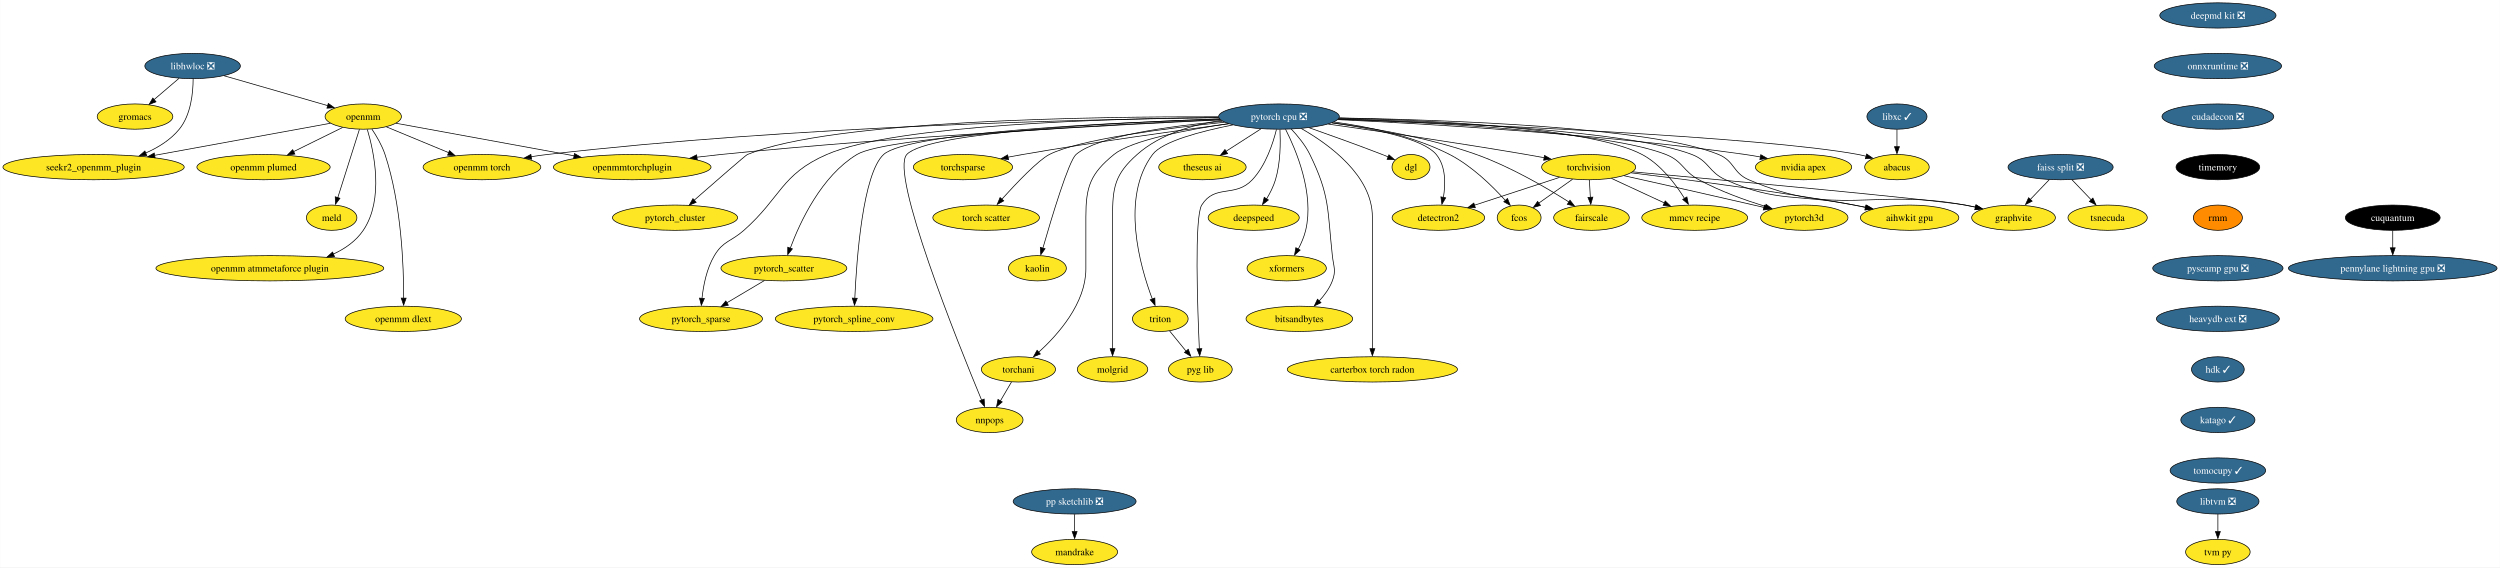
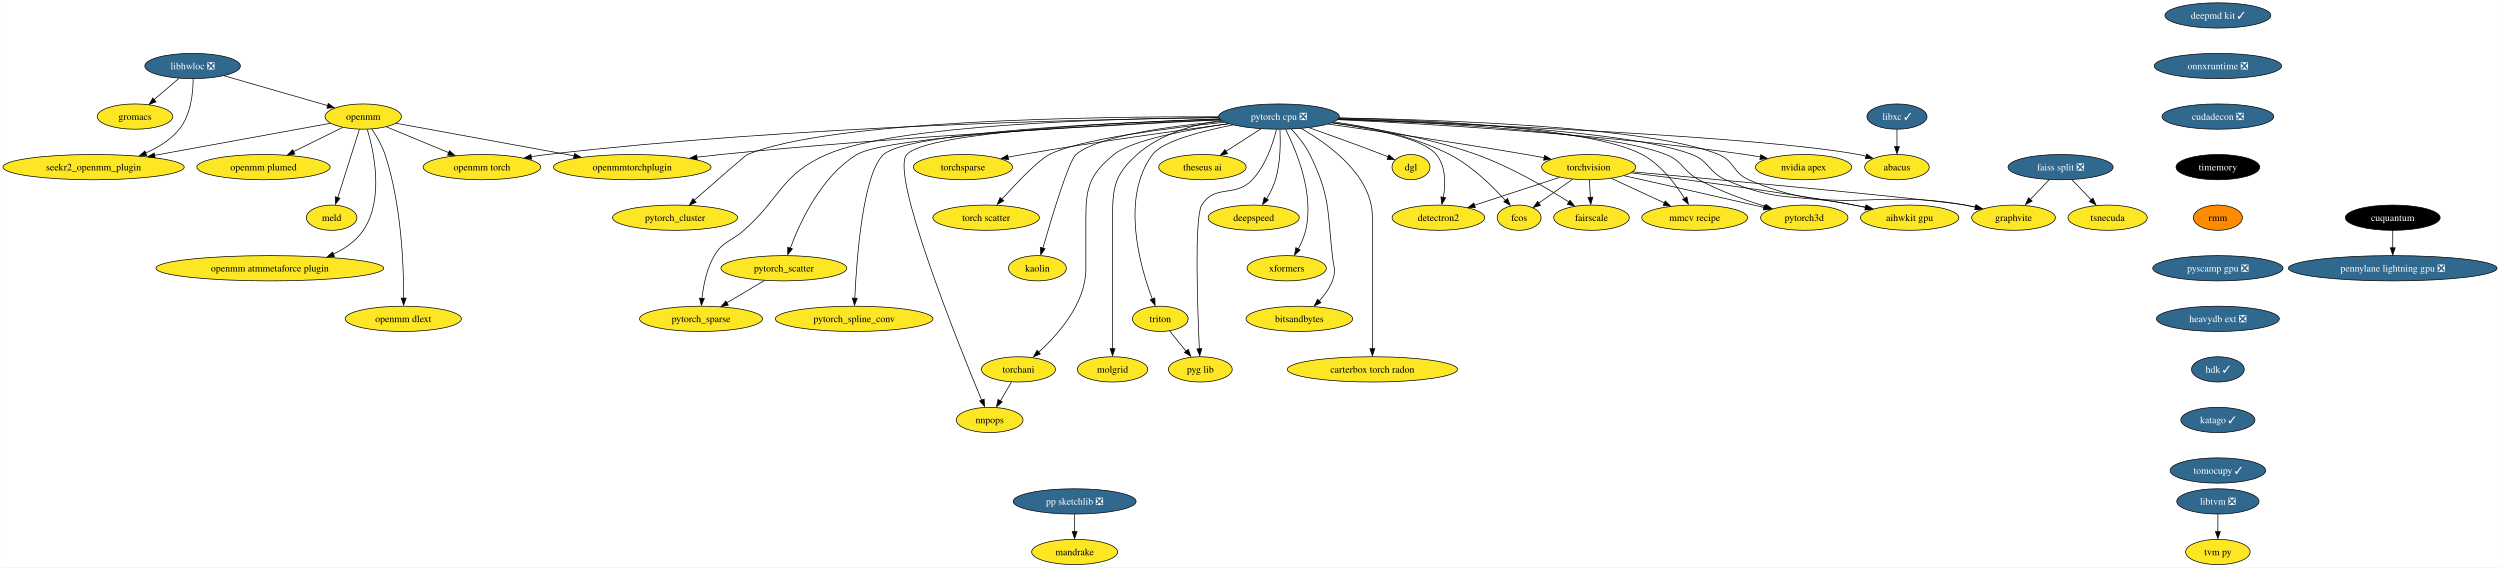
<svg xmlns="http://www.w3.org/2000/svg" xmlns:xlink="http://www.w3.org/1999/xlink" width="3560pt" height="808pt" viewBox="0.00 0.00 3559.61 808.00">
  <g id="graph0" class="graph" transform="scale(1 1) rotate(0) translate(4 804)">
    <polygon fill="white" stroke="none" points="-4,4 -4,-804 3555.61,-804 3555.61,4 -4,4" />
    <g id="node1" class="node">
      <g id="a_node1">
        <a xlink:href="https://github.com/conda-forge/libhwloc-feedstock/pull/67" xlink:title="libhwloc ❎">
          <ellipse fill="#31688e" stroke="black" cx="270.07" cy="-710" rx="68.04" ry="18" />
          <text text-anchor="middle" x="270.07" y="-705.33" font-family="Times,serif" font-size="14.00" fill="white">libhwloc ❎</text>
        </a>
      </g>
    </g>
    <g id="node2" class="node">
      <g id="a_node2">
        <a xlink:href="https://github.com/conda-forge/openmm-feedstock" xlink:title="openmm">
          <ellipse fill="#fde725" stroke="black" cx="513.07" cy="-638" rx="54.36" ry="18" />
          <text text-anchor="middle" x="513.07" y="-633.33" font-family="Times,serif" font-size="14.00">openmm</text>
        </a>
      </g>
    </g>
    <g id="edge1" class="edge">
      <path fill="none" stroke="black" d="M314.93,-696.08C356.73,-684.04 419,-666.1 462.55,-653.55" />
      <polygon fill="black" stroke="black" points="463.27,-656.7 471.91,-650.57 461.34,-649.97 463.27,-656.7" />
    </g>
    <g id="node3" class="node">
      <g id="a_node3">
        <a xlink:href="https://github.com/conda-forge/seekr2_openmm_plugin-feedstock" xlink:title="seekr2_openmm_plugin">
          <ellipse fill="#fde725" stroke="black" cx="129.07" cy="-566" rx="129.07" ry="18" />
          <text text-anchor="middle" x="129.07" y="-561.33" font-family="Times,serif" font-size="14.00">seekr2_openmm_plugin</text>
        </a>
      </g>
    </g>
    <g id="edge2" class="edge">
      <path fill="none" stroke="black" d="M270.84,-691.61C270.77,-672.07 267.78,-640.42 251.07,-620 238.67,-604.84 221.1,-593.91 203.15,-586.07" />
      <polygon fill="black" stroke="black" points="204.74,-582.54 194.16,-582.03 202.12,-589.02 204.74,-582.54" />
    </g>
    <g id="node4" class="node">
      <g id="a_node4">
        <a xlink:href="https://github.com/conda-forge/gromacs-feedstock" xlink:title="gromacs">
          <ellipse fill="#fde725" stroke="black" cx="188.07" cy="-638" rx="53.84" ry="18" />
          <text text-anchor="middle" x="188.07" y="-633.33" font-family="Times,serif" font-size="14.00">gromacs</text>
        </a>
      </g>
    </g>
    <g id="edge3" class="edge">
      <path fill="none" stroke="black" d="M250.64,-692.41C240.04,-683.37 226.76,-672.03 215.17,-662.13" />
      <polygon fill="black" stroke="black" points="217.96,-659.06 208.08,-655.23 213.42,-664.38 217.96,-659.06" />
    </g>
    <g id="edge4" class="edge">
      <path fill="none" stroke="black" d="M466.37,-628.49C404.33,-617.18 293.54,-596.98 215.92,-582.83" />
      <polygon fill="black" stroke="black" points="216.66,-579.23 206.19,-580.88 215.4,-586.11 216.66,-579.23" />
    </g>
    <g id="node5" class="node">
      <g id="a_node5">
        <a xlink:href="https://github.com/conda-forge/openmm-torch-feedstock" xlink:title="openmm torch">
          <ellipse fill="#fde725" stroke="black" cx="682.07" cy="-566" rx="83.83" ry="18" />
          <text text-anchor="middle" x="682.07" y="-561.33" font-family="Times,serif" font-size="14.00">openmm torch</text>
        </a>
      </g>
    </g>
    <g id="edge5" class="edge">
      <path fill="none" stroke="black" d="M546.06,-623.34C571.3,-612.88 606.45,-598.32 634.69,-586.62" />
      <polygon fill="black" stroke="black" points="635.86,-589.52 643.76,-582.46 633.18,-583.05 635.86,-589.52" />
    </g>
    <g id="node6" class="node">
      <g id="a_node6">
        <a xlink:href="https://github.com/conda-forge/openmmtorchplugin-feedstock" xlink:title="openmmtorchplugin">
          <ellipse fill="#fde725" stroke="black" cx="896.07" cy="-566" rx="112.24" ry="18" />
          <text text-anchor="middle" x="896.07" y="-561.33" font-family="Times,serif" font-size="14.00">openmmtorchplugin</text>
        </a>
      </g>
    </g>
    <g id="edge6" class="edge">
      <path fill="none" stroke="black" d="M559.65,-628.49C622.58,-616.99 735.78,-596.3 813.36,-582.12" />
      <polygon fill="black" stroke="black" points="813.85,-585.4 823.06,-580.16 812.59,-578.52 813.85,-585.4" />
    </g>
    <g id="node7" class="node">
      <g id="a_node7">
        <a xlink:href="https://github.com/conda-forge/openmm-plumed-feedstock" xlink:title="openmm plumed">
          <ellipse fill="#fde725" stroke="black" cx="371.07" cy="-566" rx="94.88" ry="18" />
          <text text-anchor="middle" x="371.07" y="-561.33" font-family="Times,serif" font-size="14.00">openmm plumed</text>
        </a>
      </g>
    </g>
    <g id="edge7" class="edge">
      <path fill="none" stroke="black" d="M483.65,-622.5C463.48,-612.55 436.4,-599.21 413.86,-588.09" />
      <polygon fill="black" stroke="black" points="415.7,-584.61 405.18,-583.32 412.61,-590.88 415.7,-584.61" />
    </g>
    <g id="node8" class="node">
      <g id="a_node8">
        <a xlink:href="https://github.com/conda-forge/meld-feedstock" xlink:title="meld">
          <ellipse fill="#fde725" stroke="black" cx="468.07" cy="-494" rx="35.95" ry="18" />
          <text text-anchor="middle" x="468.07" y="-489.32" font-family="Times,serif" font-size="14.00">meld</text>
        </a>
      </g>
    </g>
    <g id="edge8" class="edge">
      <path fill="none" stroke="black" d="M507.64,-619.87C499.97,-595.67 485.89,-551.21 476.75,-522.39" />
      <polygon fill="black" stroke="black" points="479.88,-521.66 473.52,-513.19 473.2,-523.78 479.88,-521.66" />
    </g>
    <g id="node9" class="node">
      <g id="a_node9">
        <a xlink:href="https://github.com/conda-forge/openmm-atmmetaforce-plugin-feedstock" xlink:title="openmm atmmetaforce plugin">
          <ellipse fill="#fde725" stroke="black" cx="380.07" cy="-422" rx="162.22" ry="18" />
          <text text-anchor="middle" x="380.07" y="-417.32" font-family="Times,serif" font-size="14.00">openmm atmmetaforce plugin</text>
        </a>
      </g>
    </g>
    <g id="edge9" class="edge">
      <path fill="none" stroke="black" d="M518.87,-619.68C528.29,-588.06 543.03,-520.19 513.07,-476 502.75,-460.78 487.29,-449.93 470.52,-442.2" />
      <polygon fill="black" stroke="black" points="472.1,-438.64 461.52,-437.99 469.39,-445.1 472.1,-438.64" />
    </g>
    <g id="node10" class="node">
      <g id="a_node10">
        <a xlink:href="https://github.com/conda-forge/openmm-dlext-feedstock" xlink:title="openmm dlext">
          <ellipse fill="#fde725" stroke="black" cx="570.07" cy="-350" rx="82.77" ry="18" />
          <text text-anchor="middle" x="570.07" y="-345.32" font-family="Times,serif" font-size="14.00">openmm dlext</text>
        </a>
      </g>
    </g>
    <g id="edge10" class="edge">
      <path fill="none" stroke="black" d="M525.35,-620.21C532.03,-610.2 539.78,-596.95 544.07,-584 567.59,-513.07 570.75,-424.04 570.65,-379.35" />
      <polygon fill="black" stroke="black" points="574.15,-379.45 570.56,-369.48 567.15,-379.51 574.15,-379.45" />
    </g>
    <g id="node11" class="node">
      <g id="a_node11">
        <a xlink:href="https://github.com/conda-forge/torchvision-feedstock" xlink:title="torchvision">
          <ellipse fill="#fde725" stroke="black" cx="2258.07" cy="-566" rx="66.99" ry="18" />
          <text text-anchor="middle" x="2258.07" y="-561.33" font-family="Times,serif" font-size="14.00">torchvision</text>
        </a>
      </g>
    </g>
    <g id="node12" class="node">
      <g id="a_node12">
        <a xlink:href="https://github.com/conda-forge/detectron2-feedstock" xlink:title="detectron2">
          <ellipse fill="#fde725" stroke="black" cx="2044.07" cy="-494" rx="65.94" ry="18" />
          <text text-anchor="middle" x="2044.07" y="-489.32" font-family="Times,serif" font-size="14.00">detectron2</text>
        </a>
      </g>
    </g>
    <g id="edge11" class="edge">
      <path fill="none" stroke="black" d="M2216.56,-551.42C2181.89,-540.08 2132.33,-523.87 2095.22,-511.73" />
      <polygon fill="black" stroke="black" points="2096.7,-508.21 2086.11,-508.42 2094.52,-514.86 2096.7,-508.21" />
    </g>
    <g id="node13" class="node">
      <g id="a_node13">
        <a xlink:href="https://github.com/conda-forge/fcos-feedstock" xlink:title="fcos">
          <ellipse fill="#fde725" stroke="black" cx="2159.07" cy="-494" rx="31.22" ry="18" />
          <text text-anchor="middle" x="2159.07" y="-489.32" font-family="Times,serif" font-size="14.00">fcos</text>
        </a>
      </g>
    </g>
    <g id="edge12" class="edge">
      <path fill="none" stroke="black" d="M2235.11,-548.76C2220.83,-538.66 2202.35,-525.6 2187.19,-514.88" />
      <polygon fill="black" stroke="black" points="2189.43,-511.47 2179.25,-508.56 2185.39,-517.19 2189.43,-511.47" />
    </g>
    <g id="node14" class="node">
      <g id="a_node14">
        <a xlink:href="https://github.com/conda-forge/fairscale-feedstock" xlink:title="fairscale">
          <ellipse fill="#fde725" stroke="black" cx="2262.07" cy="-494" rx="53.84" ry="18" />
          <text text-anchor="middle" x="2262.07" y="-489.32" font-family="Times,serif" font-size="14.00">fairscale</text>
        </a>
      </g>
    </g>
    <g id="edge13" class="edge">
      <path fill="none" stroke="black" d="M2259.06,-547.7C2259.49,-540.24 2260,-531.32 2260.47,-522.97" />
      <polygon fill="black" stroke="black" points="2264.02,-523.29 2261.09,-513.1 2257.03,-522.89 2264.02,-523.29" />
    </g>
    <g id="node15" class="node">
      <g id="a_node15">
        <a xlink:href="https://github.com/conda-forge/graphvite-feedstock" xlink:title="graphvite">
          <ellipse fill="#fde725" stroke="black" cx="2863.07" cy="-494" rx="59.63" ry="18" />
          <text text-anchor="middle" x="2863.07" y="-489.32" font-family="Times,serif" font-size="14.00">graphvite</text>
        </a>
      </g>
    </g>
    <g id="edge14" class="edge">
      <path fill="none" stroke="black" d="M2320.62,-559.32C2452.02,-547.32 2748.4,-519.84 2794.07,-512 2799.05,-511.14 2804.21,-510.13 2809.35,-509.02" />
      <polygon fill="black" stroke="black" points="2809.86,-512.27 2818.84,-506.65 2808.31,-505.44 2809.86,-512.27" />
    </g>
    <g id="node16" class="node">
      <g id="a_node16">
        <a xlink:href="https://github.com/conda-forge/mmcv-recipe-feedstock" xlink:title="mmcv recipe">
          <ellipse fill="#fde725" stroke="black" cx="2409.07" cy="-494" rx="75.41" ry="18" />
          <text text-anchor="middle" x="2409.07" y="-489.32" font-family="Times,serif" font-size="14.00">mmcv recipe</text>
        </a>
      </g>
    </g>
    <g id="edge15" class="edge">
      <path fill="none" stroke="black" d="M2290.47,-549.98C2312.45,-539.79 2341.78,-526.19 2365.77,-515.07" />
      <polygon fill="black" stroke="black" points="2367.09,-517.86 2374.69,-510.48 2364.14,-511.51 2367.09,-517.86" />
    </g>
    <g id="node17" class="node">
      <g id="a_node17">
        <a xlink:href="https://github.com/conda-forge/pytorch3d-feedstock" xlink:title="pytorch3d">
          <ellipse fill="#fde725" stroke="black" cx="2565.07" cy="-494" rx="62.26" ry="18" />
          <text text-anchor="middle" x="2565.07" y="-489.32" font-family="Times,serif" font-size="14.00">pytorch3d</text>
        </a>
      </g>
    </g>
    <g id="edge16" class="edge">
      <path fill="none" stroke="black" d="M2308.53,-553.77C2356.14,-543.14 2429.5,-526.67 2493.07,-512 2497.78,-510.91 2502.65,-509.78 2507.54,-508.64" />
      <polygon fill="black" stroke="black" points="2508.29,-511.82 2517.22,-506.13 2506.69,-505.01 2508.29,-511.82" />
    </g>
    <g id="node18" class="node">
      <g id="a_node18">
        <a xlink:href="https://github.com/conda-forge/aihwkit-gpu-feedstock" xlink:title="aihwkit gpu">
          <ellipse fill="#fde725" stroke="black" cx="2715.07" cy="-494" rx="70.15" ry="18" />
          <text text-anchor="middle" x="2715.07" y="-489.32" font-family="Times,serif" font-size="14.00">aihwkit gpu</text>
        </a>
      </g>
    </g>
    <g id="edge17" class="edge">
      <path fill="none" stroke="black" d="M2318.52,-557.9C2393.32,-548.8 2524.5,-531.8 2636.07,-512 2641.68,-511 2647.5,-509.9 2653.33,-508.74" />
      <polygon fill="black" stroke="black" points="2653.66,-512.04 2662.76,-506.61 2652.26,-505.18 2653.66,-512.04" />
    </g>
    <g id="node19" class="node">
      <g id="a_node19">
        <a xlink:href="https://github.com/conda-forge/pytorch-cpu-feedstock/pull/191" xlink:title="pytorch cpu ❎">
          <ellipse fill="#31688e" stroke="black" cx="1817.07" cy="-638" rx="85.93" ry="18" />
          <text text-anchor="middle" x="1817.07" y="-633.33" font-family="Times,serif" font-size="14.00" fill="white">pytorch cpu ❎</text>
        </a>
      </g>
    </g>
    <g id="edge32" class="edge">
      <path fill="none" stroke="black" d="M1730.99,-636.4C1552.26,-634.32 1128.17,-625.08 775.07,-584 767.65,-583.14 759.92,-582.04 752.24,-580.83" />
      <polygon fill="black" stroke="black" points="752.87,-577.22 742.43,-579.04 751.73,-584.12 752.87,-577.22" />
    </g>
    <g id="edge38" class="edge">
      <path fill="none" stroke="black" d="M1733.65,-633.3C1588.69,-626.44 1280.99,-610.07 1022.07,-584 1011.09,-582.89 999.59,-581.57 988.19,-580.16" />
      <polygon fill="black" stroke="black" points="988.67,-576.57 978.31,-578.78 987.79,-583.51 988.67,-576.57" />
    </g>
    <g id="edge18" class="edge">
      <path fill="none" stroke="black" d="M1887.33,-627.25C1958.47,-617.18 2071.6,-600.64 2169.07,-584 2177.36,-582.59 2186.06,-581.02 2194.65,-579.43" />
      <polygon fill="black" stroke="black" points="2195.24,-582.69 2204.43,-577.41 2193.95,-575.81 2195.24,-582.69" />
    </g>
    <g id="edge19" class="edge">
      <path fill="none" stroke="black" d="M1892.45,-628.96C1949.91,-621.12 2022.27,-606.96 2041.07,-584 2054.83,-567.2 2054.39,-542.05 2051.2,-522.76" />
      <polygon fill="black" stroke="black" points="2054.48,-522.32 2049.09,-513.2 2047.61,-523.69 2054.48,-522.32" />
    </g>
    <g id="edge20" class="edge">
      <path fill="none" stroke="black" d="M1895.5,-630.26C1944.89,-623.57 2008.77,-610.29 2060.07,-584 2091.57,-567.86 2120.81,-539.19 2139.22,-518.75" />
      <polygon fill="black" stroke="black" points="2142.45,-521.37 2146.42,-511.55 2137.19,-516.75 2142.45,-521.37" />
    </g>
    <g id="edge21" class="edge">
      <path fill="none" stroke="black" d="M1892.99,-629.16C1950.51,-621.69 2030.84,-607.92 2098.07,-584 2146.55,-566.75 2198,-536.65 2230.07,-516.28" />
      <polygon fill="black" stroke="black" points="2231.46,-518.91 2237.98,-510.56 2227.68,-513.02 2231.46,-518.91" />
    </g>
    <g id="edge22" class="edge">
      <path fill="none" stroke="black" d="M1902.8,-636.09C2050.81,-633.48 2347.58,-623.33 2443.07,-584 2466.12,-574.51 2463.18,-557.86 2486.07,-548 2612.65,-493.48 2658.45,-536.53 2794.07,-512 2798.97,-511.11 2804.05,-510.08 2809.11,-508.98" />
      <polygon fill="black" stroke="black" points="2809.48,-512.26 2818.45,-506.62 2807.92,-505.43 2809.48,-512.26" />
    </g>
    <g id="edge23" class="edge">
      <path fill="none" stroke="black" d="M1902.71,-635.91C2029.85,-633.02 2261.34,-622.46 2334.07,-584 2360.6,-569.98 2381.58,-542.28 2394.53,-521.49" />
      <polygon fill="black" stroke="black" points="2397.95,-523.59 2400.07,-513.21 2391.94,-520 2397.95,-523.59" />
    </g>
    <g id="edge24" class="edge">
      <path fill="none" stroke="black" d="M1901.89,-634.53C2034.78,-629.71 2285.4,-616.52 2368.07,-584 2392.56,-574.37 2391.94,-560.54 2415.07,-548 2444.92,-531.83 2480.68,-518.97 2509.8,-509.97" />
      <polygon fill="black" stroke="black" points="2510.64,-513.07 2519.2,-506.83 2508.62,-506.36 2510.64,-513.07" />
    </g>
    <g id="edge25" class="edge">
      <path fill="none" stroke="black" d="M1902.13,-635.03C2042.37,-630.84 2315.49,-618.41 2405.07,-584 2429.97,-574.44 2428.71,-558.85 2453.07,-548 2528.8,-514.29 2554.88,-528.72 2636.07,-512 2641.35,-510.91 2646.82,-509.77 2652.3,-508.61" />
      <polygon fill="black" stroke="black" points="2652.78,-511.88 2661.83,-506.38 2651.32,-505.03 2652.78,-511.88" />
    </g>
    <g id="node20" class="node">
      <g id="a_node20">
        <a xlink:href="https://github.com/conda-forge/nvidia-apex-feedstock" xlink:title="nvidia apex">
          <ellipse fill="#fde725" stroke="black" cx="2564.07" cy="-566" rx="68.57" ry="18" />
          <text text-anchor="middle" x="2564.07" y="-561.33" font-family="Times,serif" font-size="14.00">nvidia apex</text>
        </a>
      </g>
    </g>
    <g id="edge26" class="edge">
      <path fill="none" stroke="black" d="M1900.77,-633.61C2027.03,-627.75 2273.54,-613.42 2481.07,-584 2488.12,-583 2495.46,-581.77 2502.75,-580.44" />
      <polygon fill="black" stroke="black" points="2503.16,-583.73 2512.33,-578.42 2501.85,-576.85 2503.16,-583.73" />
    </g>
    <g id="node21" class="node">
      <g id="a_node21">
        <a xlink:href="https://github.com/conda-forge/pytorch_cluster-feedstock" xlink:title="pytorch_cluster">
          <ellipse fill="#fde725" stroke="black" cx="957.07" cy="-494" rx="89.09" ry="18" />
          <text text-anchor="middle" x="957.07" y="-489.32" font-family="Times,serif" font-size="14.00">pytorch_cluster</text>
        </a>
      </g>
    </g>
    <g id="edge27" class="edge">
      <path fill="none" stroke="black" d="M1730.83,-637.75C1558.79,-638.13 1179.27,-633.17 1060.07,-584 1057.78,-583.05 1014.04,-544.94 984.3,-518.9" />
      <polygon fill="black" stroke="black" points="987.16,-515.87 977.34,-511.91 982.55,-521.14 987.16,-515.87" />
    </g>
    <g id="node22" class="node">
      <g id="a_node22">
        <a xlink:href="https://github.com/conda-forge/pytorch_scatter-feedstock" xlink:title="pytorch_scatter">
          <ellipse fill="#fde725" stroke="black" cx="1112.07" cy="-422" rx="89.61" ry="18" />
          <text text-anchor="middle" x="1112.07" y="-417.32" font-family="Times,serif" font-size="14.00">pytorch_scatter</text>
        </a>
      </g>
    </g>
    <g id="edge28" class="edge">
      <path fill="none" stroke="black" d="M1733.05,-633.67C1578.14,-626.92 1259.3,-610.06 1216.07,-584 1165.5,-553.5 1135.06,-487.91 1121.15,-450.54" />
      <polygon fill="black" stroke="black" points="1124.17,-449.6 1117.51,-441.36 1117.58,-451.95 1124.17,-449.6" />
    </g>
    <g id="node23" class="node">
      <g id="a_node23">
        <a xlink:href="https://github.com/conda-forge/pytorch_spline_conv-feedstock" xlink:title="pytorch_spline_conv">
          <ellipse fill="#fde725" stroke="black" cx="1212.07" cy="-350" rx="112.24" ry="18" />
          <text text-anchor="middle" x="1212.07" y="-345.32" font-family="Times,serif" font-size="14.00">pytorch_spline_conv</text>
        </a>
      </g>
    </g>
    <g id="edge29" class="edge">
      <path fill="none" stroke="black" d="M1732.42,-634.59C1583.84,-629.56 1288.52,-615.66 1254.07,-584 1224.47,-556.8 1215.59,-435.16 1213.04,-379.26" />
      <polygon fill="black" stroke="black" points="1216.5,-379.23 1212.59,-369.39 1209.51,-379.52 1216.5,-379.23" />
    </g>
    <g id="node24" class="node">
      <g id="a_node24">
        <a xlink:href="https://github.com/conda-forge/pytorch_sparse-feedstock" xlink:title="pytorch_sparse">
          <ellipse fill="#fde725" stroke="black" cx="994.07" cy="-350" rx="87.51" ry="18" />
          <text text-anchor="middle" x="994.07" y="-345.32" font-family="Times,serif" font-size="14.00">pytorch_sparse</text>
        </a>
      </g>
    </g>
    <g id="edge30" class="edge">
      <path fill="none" stroke="black" d="M1731.1,-636.76C1579.39,-635.22 1270.94,-626.73 1173.07,-584 1107.92,-555.55 1108.29,-523.14 1055.07,-476 1036.67,-459.7 1025.63,-461.13 1013.07,-440 1002.09,-421.53 997.42,-397.57 995.45,-379.16" />
      <polygon fill="black" stroke="black" points="998.85,-378.92 994.52,-369.25 991.88,-379.51 998.85,-378.92" />
    </g>
    <g id="node25" class="node">
      <g id="a_node25">
        <a xlink:href="https://github.com/conda-forge/torchani-feedstock" xlink:title="torchani">
          <ellipse fill="#fde725" stroke="black" cx="1446.07" cy="-278" rx="52.79" ry="18" />
          <text text-anchor="middle" x="1446.07" y="-273.32" font-family="Times,serif" font-size="14.00">torchani</text>
        </a>
      </g>
    </g>
    <g id="edge31" class="edge">
      <path fill="none" stroke="black" d="M1745,-627.91C1685.43,-619.12 1606.77,-604.18 1582.07,-584 1548.49,-556.56 1542.07,-538.37 1542.07,-495 1542.07,-495 1542.07,-495 1542.07,-421 1542.07,-372.25 1502.76,-327.74 1474.45,-302.01" />
      <polygon fill="black" stroke="black" points="1477.25,-299.93 1467.43,-295.95 1472.62,-305.19 1477.25,-299.93" />
    </g>
    <g id="node26" class="node">
      <g id="a_node26">
        <a xlink:href="https://github.com/conda-forge/torchsparse-feedstock" xlink:title="torchsparse">
          <ellipse fill="#fde725" stroke="black" cx="1367.07" cy="-566" rx="70.68" ry="18" />
          <text text-anchor="middle" x="1367.07" y="-561.33" font-family="Times,serif" font-size="14.00">torchsparse</text>
        </a>
      </g>
    </g>
    <g id="edge33" class="edge">
      <path fill="none" stroke="black" d="M1745.56,-627.76C1671.84,-617.97 1553.66,-601.52 1452.07,-584 1445.2,-582.81 1438.02,-581.5 1430.89,-580.14" />
      <polygon fill="black" stroke="black" points="1431.98,-576.6 1421.5,-578.14 1430.65,-583.47 1431.98,-576.6" />
    </g>
    <g id="node27" class="node">
      <g id="a_node27">
        <a xlink:href="https://github.com/conda-forge/torch-scatter-feedstock" xlink:title="torch scatter">
          <ellipse fill="#fde725" stroke="black" cx="1400.07" cy="-494" rx="75.94" ry="18" />
          <text text-anchor="middle" x="1400.07" y="-489.32" font-family="Times,serif" font-size="14.00">torch scatter</text>
        </a>
      </g>
    </g>
    <g id="edge34" class="edge">
      <path fill="none" stroke="black" d="M1739.65,-629.94C1657.11,-621.44 1532.56,-605.6 1490.07,-584 1474.46,-576.06 1443.39,-543.5 1422.17,-520.05" />
      <polygon fill="black" stroke="black" points="1425.13,-518 1415.84,-512.89 1419.92,-522.67 1425.13,-518" />
    </g>
    <g id="node28" class="node">
      <g id="a_node28">
        <a xlink:href="https://github.com/conda-forge/kaolin-feedstock" xlink:title="kaolin">
          <ellipse fill="#fde725" stroke="black" cx="1473.07" cy="-422" rx="41.21" ry="18" />
          <text text-anchor="middle" x="1473.07" y="-417.32" font-family="Times,serif" font-size="14.00">kaolin</text>
        </a>
      </g>
    </g>
    <g id="edge35" class="edge">
      <path fill="none" stroke="black" d="M1736.57,-631.28C1662.18,-624.42 1558.69,-610.4 1528.07,-584 1517.68,-575.04 1493.4,-494.26 1480.86,-450.64" />
      <polygon fill="black" stroke="black" points="1483.98,-449.82 1477.87,-441.17 1477.25,-451.75 1483.98,-449.82" />
    </g>
    <g id="node29" class="node">
      <g id="a_node29">
        <a xlink:href="https://github.com/conda-forge/nnpops-feedstock" xlink:title="nnpops">
          <ellipse fill="#fde725" stroke="black" cx="1405.07" cy="-206" rx="47.53" ry="18" />
          <text text-anchor="middle" x="1405.07" y="-201.32" font-family="Times,serif" font-size="14.00">nnpops</text>
        </a>
      </g>
    </g>
    <g id="edge36" class="edge">
      <path fill="none" stroke="black" d="M1732.34,-634.64C1590.21,-629.79 1316.33,-616.33 1287.07,-584 1262.68,-557.05 1359.6,-316.23 1393.64,-234.21" />
      <polygon fill="black" stroke="black" points="1397.22,-235.74 1397.83,-225.16 1390.76,-233.05 1397.22,-235.74" />
    </g>
    <g id="node30" class="node">
      <g id="a_node30">
        <a xlink:href="https://github.com/conda-forge/triton-feedstock" xlink:title="triton">
          <ellipse fill="#fde725" stroke="black" cx="1648.07" cy="-350" rx="39.63" ry="18" />
          <text text-anchor="middle" x="1648.07" y="-345.32" font-family="Times,serif" font-size="14.00">triton</text>
        </a>
      </g>
    </g>
    <g id="edge37" class="edge">
      <path fill="none" stroke="black" d="M1751.45,-626.13C1705.94,-617.1 1651.07,-602.72 1637.07,-584 1591.28,-522.78 1619.01,-425.13 1636.73,-378.08" />
      <polygon fill="black" stroke="black" points="1640.27,-379.64 1640.65,-369.05 1633.75,-377.09 1640.27,-379.64" />
    </g>
    <g id="node31" class="node">
      <g id="a_node31">
        <a xlink:href="https://github.com/conda-forge/molgrid-feedstock" xlink:title="molgrid">
          <ellipse fill="#fde725" stroke="black" cx="1580.07" cy="-278" rx="50.16" ry="18" />
          <text text-anchor="middle" x="1580.07" y="-273.32" font-family="Times,serif" font-size="14.00">molgrid</text>
        </a>
      </g>
    </g>
    <g id="edge39" class="edge">
      <path fill="none" stroke="black" d="M1734.66,-632.56C1694.4,-626.46 1647.73,-613.02 1615.07,-584 1583.3,-555.77 1580.07,-537.5 1580.07,-495 1580.07,-495 1580.07,-495 1580.07,-421 1580.07,-381.57 1580.07,-335.97 1580.07,-307.31" />
      <polygon fill="black" stroke="black" points="1583.57,-307.49 1580.07,-297.49 1576.57,-307.49 1583.57,-307.49" />
    </g>
    <g id="node32" class="node">
      <g id="a_node32">
        <a xlink:href="https://github.com/conda-forge/theseus-ai-feedstock" xlink:title="theseus ai">
          <ellipse fill="#fde725" stroke="black" cx="1708.07" cy="-566" rx="62.26" ry="18" />
          <text text-anchor="middle" x="1708.07" y="-561.33" font-family="Times,serif" font-size="14.00">theseus ai</text>
        </a>
      </g>
    </g>
    <g id="edge40" class="edge">
      <path fill="none" stroke="black" d="M1791.24,-620.41C1776.4,-610.88 1757.59,-598.8 1741.62,-588.55" />
      <polygon fill="black" stroke="black" points="1743.9,-585.21 1733.6,-582.75 1740.12,-591.1 1743.9,-585.21" />
    </g>
    <g id="node33" class="node">
      <g id="a_node33">
        <a xlink:href="https://github.com/conda-forge/pyg-lib-feedstock" xlink:title="pyg lib">
          <ellipse fill="#fde725" stroke="black" cx="1705.07" cy="-278" rx="45.42" ry="18" />
          <text text-anchor="middle" x="1705.07" y="-273.32" font-family="Times,serif" font-size="14.00">pyg lib</text>
        </a>
      </g>
    </g>
    <g id="edge41" class="edge">
      <path fill="none" stroke="black" d="M1813.46,-619.62C1808.62,-600.08 1798.31,-568.43 1779.07,-548 1754.55,-521.95 1726.01,-542.35 1707.07,-512 1696.5,-495.06 1701.04,-365.71 1703.68,-307.37" />
      <polygon fill="black" stroke="black" points="1707.22,-307.54 1704.19,-297.39 1700.23,-307.22 1707.22,-307.54" />
    </g>
    <g id="node34" class="node">
      <g id="a_node34">
        <a xlink:href="https://github.com/conda-forge/deepspeed-feedstock" xlink:title="deepspeed">
          <ellipse fill="#fde725" stroke="black" cx="1781.07" cy="-494" rx="64.89" ry="18" />
          <text text-anchor="middle" x="1781.07" y="-489.32" font-family="Times,serif" font-size="14.00">deepspeed</text>
        </a>
      </g>
    </g>
    <g id="edge42" class="edge">
      <path fill="none" stroke="black" d="M1818.47,-619.52C1819.39,-601.27 1819.31,-572 1812.07,-548 1809.24,-538.61 1804.44,-529.12 1799.46,-520.82" />
      <polygon fill="black" stroke="black" points="1801.96,-519.24 1793.62,-512.7 1796.06,-523.01 1801.96,-519.24" />
    </g>
    <g id="node35" class="node">
      <g id="a_node35">
        <a xlink:href="https://github.com/conda-forge/xformers-feedstock" xlink:title="xformers">
          <ellipse fill="#fde725" stroke="black" cx="1828.07" cy="-422" rx="56.47" ry="18" />
          <text text-anchor="middle" x="1828.07" y="-417.32" font-family="Times,serif" font-size="14.00">xformers</text>
        </a>
      </g>
    </g>
    <g id="edge43" class="edge">
      <path fill="none" stroke="black" d="M1826.36,-620.07C1841.27,-590.72 1867.67,-528.5 1855.07,-476 1852.88,-466.86 1848.83,-457.52 1844.53,-449.28" />
      <polygon fill="black" stroke="black" points="1847.2,-447.88 1839.26,-440.86 1841.09,-451.3 1847.2,-447.88" />
    </g>
    <g id="node36" class="node">
      <g id="a_node36">
        <a xlink:href="https://github.com/conda-forge/bitsandbytes-feedstock" xlink:title="bitsandbytes">
          <ellipse fill="#fde725" stroke="black" cx="1846.07" cy="-350" rx="75.94" ry="18" />
          <text text-anchor="middle" x="1846.07" y="-345.32" font-family="Times,serif" font-size="14.00">bitsandbytes</text>
        </a>
      </g>
    </g>
    <g id="edge44" class="edge">
      <path fill="none" stroke="black" d="M1834.46,-620.35C1843.68,-610.58 1854.44,-597.53 1861.07,-584 1889.93,-525.13 1885.92,-505.17 1893.07,-440 1894.82,-424.1 1898.75,-418.96 1893.07,-404 1889.01,-393.31 1881.7,-383.39 1874.03,-375.09" />
      <polygon fill="black" stroke="black" points="1876.89,-372.99 1867.36,-368.37 1871.93,-377.93 1876.89,-372.99" />
    </g>
    <g id="node37" class="node">
      <g id="a_node37">
        <a xlink:href="https://github.com/conda-forge/abacus-feedstock" xlink:title="abacus">
          <ellipse fill="#fde725" stroke="black" cx="2697.07" cy="-566" rx="45.95" ry="18" />
          <text text-anchor="middle" x="2697.07" y="-561.33" font-family="Times,serif" font-size="14.00">abacus</text>
        </a>
      </g>
    </g>
    <g id="edge45" class="edge">
      <path fill="none" stroke="black" d="M1901.35,-634.11C2082.07,-627.49 2501.8,-609.81 2642.07,-584 2645.72,-583.33 2649.47,-582.49 2653.21,-581.56" />
      <polygon fill="black" stroke="black" points="2653.92,-584.72 2662.64,-578.7 2652.08,-577.97 2653.92,-584.72" />
    </g>
    <g id="node38" class="node">
      <g id="a_node38">
        <a xlink:href="https://github.com/conda-forge/carterbox-torch-radon-feedstock" xlink:title="carterbox torch radon">
          <ellipse fill="#fde725" stroke="black" cx="1950.07" cy="-278" rx="121.18" ry="18" />
          <text text-anchor="middle" x="1950.07" y="-273.32" font-family="Times,serif" font-size="14.00">carterbox torch radon</text>
        </a>
      </g>
    </g>
    <g id="edge46" class="edge">
      <path fill="none" stroke="black" d="M1848.93,-620.91C1888.28,-598.51 1950.07,-553.94 1950.07,-495 1950.07,-495 1950.07,-495 1950.07,-421 1950.07,-381.57 1950.07,-335.97 1950.07,-307.31" />
      <polygon fill="black" stroke="black" points="1953.57,-307.49 1950.07,-297.49 1946.57,-307.49 1953.57,-307.49" />
    </g>
    <g id="node39" class="node">
      <g id="a_node39">
        <a xlink:href="https://github.com/conda-forge/dgl-feedstock" xlink:title="dgl">
          <ellipse fill="#fde725" stroke="black" cx="2005.07" cy="-566" rx="27.01" ry="18" />
          <text text-anchor="middle" x="2005.07" y="-561.33" font-family="Times,serif" font-size="14.00">dgl</text>
        </a>
      </g>
    </g>
    <g id="edge47" class="edge">
      <path fill="none" stroke="black" d="M1860.37,-621.99C1889.75,-611.66 1929.41,-597.42 1964.07,-584 1966.81,-582.94 1969.64,-581.82 1972.47,-580.68" />
      <polygon fill="black" stroke="black" points="1973.66,-583.57 1981.59,-576.54 1971.01,-577.09 1973.66,-583.57" />
    </g>
    <g id="edge48" class="edge">
      <path fill="none" stroke="black" d="M1084.41,-404.59C1068.43,-395.11 1048.13,-383.07 1030.82,-372.8" />
      <polygon fill="black" stroke="black" points="1032.95,-369.4 1022.56,-367.31 1029.38,-375.42 1032.95,-369.4" />
    </g>
    <g id="edge49" class="edge">
      <path fill="none" stroke="black" d="M1436.15,-260.05C1431.41,-251.97 1425.64,-242.12 1420.37,-233.11" />
      <polygon fill="black" stroke="black" points="1422.98,-231.65 1414.91,-224.79 1416.94,-235.19 1422.98,-231.65" />
    </g>
    <g id="edge50" class="edge">
      <path fill="none" stroke="black" d="M1661.29,-332.76C1668.24,-324.23 1676.91,-313.58 1684.7,-304.02" />
      <polygon fill="black" stroke="black" points="1687.93,-306.6 1691.53,-296.63 1682.5,-302.18 1687.93,-306.6" />
    </g>
    <g id="node40" class="node">
      <g id="a_node40">
        <a xlink:href="https://github.com/conda-forge/libxc-feedstock/pull/58" xlink:title="libxc ✓">
          <ellipse fill="#31688e" stroke="black" cx="2697.07" cy="-638" rx="42.79" ry="18" />
          <text text-anchor="middle" x="2697.07" y="-633.33" font-family="Times,serif" font-size="14.00" fill="white">libxc ✓</text>
        </a>
      </g>
    </g>
    <g id="edge51" class="edge">
      <path fill="none" stroke="black" d="M2697.07,-619.7C2697.07,-612.24 2697.07,-603.32 2697.07,-594.97" />
      <polygon fill="black" stroke="black" points="2700.57,-595.1 2697.07,-585.1 2693.57,-595.1 2700.57,-595.1" />
    </g>
    <g id="node41" class="node">
      <g id="a_node41">
-         <a xlink:href="https://github.com/conda-forge/deepmd-kit-feedstock/pull/59" xlink:title="deepmd kit ❎">
-           <ellipse fill="#31688e" stroke="black" cx="3154.07" cy="-782" rx="82.77" ry="18" />
-           <text text-anchor="middle" x="3154.07" y="-777.33" font-family="Times,serif" font-size="14.00" fill="white">deepmd kit ❎</text>
+         <a xlink:href="https://github.com/conda-forge/deepmd-kit-feedstock/pull/59" xlink:title="deepmd kit ✓">
+           <ellipse fill="#31688e" stroke="black" cx="3154.07" cy="-782" rx="75.41" ry="18" />
+           <text text-anchor="middle" x="3154.07" y="-777.33" font-family="Times,serif" font-size="14.00" fill="white">deepmd kit ✓</text>
        </a>
      </g>
    </g>
    <g id="node42" class="node">
      <g id="a_node42">
        <a xlink:href="https://github.com/conda-forge/onnxruntime-feedstock/pull/79" xlink:title="onnxruntime ❎">
          <ellipse fill="#31688e" stroke="black" cx="3154.07" cy="-710" rx="90.67" ry="18" />
          <text text-anchor="middle" x="3154.07" y="-705.33" font-family="Times,serif" font-size="14.00" fill="white">onnxruntime ❎</text>
        </a>
      </g>
    </g>
    <g id="node49" class="node">
      <g id="a_node49">
        <a xlink:href="https://github.com/conda-forge/cudadecon-feedstock/pull/22" xlink:title="cudadecon ❎">
          <ellipse fill="#31688e" stroke="black" cx="3154.07" cy="-638" rx="79.62" ry="18" />
          <text text-anchor="middle" x="3154.07" y="-633.33" font-family="Times,serif" font-size="14.00" fill="white">cudadecon ❎</text>
        </a>
      </g>
    </g>
    <g id="node43" class="node">
      <g id="a_node43">
        <a xlink:href="https://github.com/conda-forge/pp-sketchlib-feedstock/pull/45" xlink:title="pp sketchlib ❎">
          <ellipse fill="#31688e" stroke="black" cx="1526.07" cy="-90" rx="87.51" ry="18" />
          <text text-anchor="middle" x="1526.07" y="-85.33" font-family="Times,serif" font-size="14.00" fill="white">pp sketchlib ❎</text>
        </a>
      </g>
    </g>
    <g id="node44" class="node">
      <g id="a_node44">
        <a xlink:href="https://github.com/conda-forge/mandrake-feedstock" xlink:title="mandrake">
          <ellipse fill="#fde725" stroke="black" cx="1526.07" cy="-18" rx="61.2" ry="18" />
          <text text-anchor="middle" x="1526.07" y="-13.32" font-family="Times,serif" font-size="14.00">mandrake</text>
        </a>
      </g>
    </g>
    <g id="edge53" class="edge">
      <path fill="none" stroke="black" d="M1526.07,-71.7C1526.07,-64.24 1526.07,-55.32 1526.07,-46.97" />
      <polygon fill="black" stroke="black" points="1529.57,-47.1 1526.07,-37.1 1522.57,-47.1 1529.57,-47.1" />
    </g>
    <g id="node45" class="node">
      <g id="a_node45">
        <a xlink:href="https://github.com/conda-forge/faiss-split-feedstock/pull/70" xlink:title="faiss split ❎">
          <ellipse fill="#31688e" stroke="black" cx="2930.07" cy="-566" rx="74.88" ry="18" />
          <text text-anchor="middle" x="2930.07" y="-561.33" font-family="Times,serif" font-size="14.00" fill="white">faiss split ❎</text>
        </a>
      </g>
    </g>
    <g id="edge54" class="edge">
      <path fill="none" stroke="black" d="M2913.85,-548.05C2905.71,-539.54 2895.68,-529.07 2886.7,-519.68" />
      <polygon fill="black" stroke="black" points="2889.58,-517.59 2880.14,-512.79 2884.53,-522.43 2889.58,-517.59" />
    </g>
    <g id="node46" class="node">
      <g id="a_node46">
        <a xlink:href="https://github.com/conda-forge/tsnecuda-feedstock" xlink:title="tsnecuda">
          <ellipse fill="#fde725" stroke="black" cx="2997.07" cy="-494" rx="56.47" ry="18" />
          <text text-anchor="middle" x="2997.07" y="-489.32" font-family="Times,serif" font-size="14.00">tsnecuda</text>
        </a>
      </g>
    </g>
    <g id="edge55" class="edge">
      <path fill="none" stroke="black" d="M2946.29,-548.05C2954.64,-539.33 2964.97,-528.54 2974.12,-518.98" />
      <polygon fill="black" stroke="black" points="2976.08,-521.95 2980.46,-512.31 2971.02,-517.11 2976.08,-521.95" />
    </g>
    <g id="node47" class="node">
      <g id="a_node47">
        <a xlink:href="https://github.com/conda-forge/libtvm-feedstock/pull/32" xlink:title="libtvm ❎">
          <ellipse fill="#31688e" stroke="black" cx="3154.07" cy="-90" rx="58.57" ry="18" />
          <text text-anchor="middle" x="3154.07" y="-85.33" font-family="Times,serif" font-size="14.00" fill="white">libtvm ❎</text>
        </a>
      </g>
    </g>
    <g id="node48" class="node">
      <g id="a_node48">
        <a xlink:href="https://github.com/conda-forge/tvm-py-feedstock" xlink:title="tvm py">
          <ellipse fill="#fde725" stroke="black" cx="3154.07" cy="-18" rx="45.95" ry="18" />
          <text text-anchor="middle" x="3154.07" y="-13.32" font-family="Times,serif" font-size="14.00">tvm py</text>
        </a>
      </g>
    </g>
    <g id="edge56" class="edge">
      <path fill="none" stroke="black" d="M3154.07,-71.7C3154.07,-64.24 3154.07,-55.32 3154.07,-46.97" />
      <polygon fill="black" stroke="black" points="3157.57,-47.1 3154.07,-37.1 3150.57,-47.1 3157.57,-47.1" />
    </g>
    <g id="node50" class="node">
      <g id="a_node50">
        <a xlink:href="https://github.com/conda-forge/timemory-feedstock" xlink:title="timemory">
          <ellipse fill="#000000" stroke="black" cx="3154.07" cy="-566" rx="59.63" ry="18" />
          <text text-anchor="middle" x="3154.07" y="-561.33" font-family="Times,serif" font-size="14.00" fill="white">timemory</text>
        </a>
      </g>
    </g>
    <g id="node51" class="node">
      <g id="a_node51">
        <a xlink:href="https://github.com/conda-forge/rmm-feedstock" xlink:title="rmm">
          <ellipse fill="#ff8c00" stroke="black" cx="3154.07" cy="-494" rx="34.9" ry="18" />
          <text text-anchor="middle" x="3154.07" y="-489.32" font-family="Times,serif" font-size="14.00">rmm</text>
        </a>
      </g>
    </g>
    <g id="node54" class="node">
      <g id="a_node54">
        <a xlink:href="https://github.com/conda-forge/pyscamp-gpu-feedstock/pull/8" xlink:title="pyscamp gpu ❎">
          <ellipse fill="#31688e" stroke="black" cx="3154.07" cy="-422" rx="92.77" ry="18" />
          <text text-anchor="middle" x="3154.07" y="-417.32" font-family="Times,serif" font-size="14.00" fill="white">pyscamp gpu ❎</text>
        </a>
      </g>
    </g>
    <g id="node52" class="node">
      <g id="a_node52">
        <a xlink:href="https://github.com/conda-forge/cuquantum-feedstock" xlink:title="cuquantum">
          <ellipse fill="#000000" stroke="black" cx="3403.07" cy="-494" rx="67.52" ry="18" />
          <text text-anchor="middle" x="3403.07" y="-489.32" font-family="Times,serif" font-size="14.00" fill="white">cuquantum</text>
        </a>
      </g>
    </g>
    <g id="node53" class="node">
      <g id="a_node53">
        <a xlink:href="https://github.com/conda-forge/pennylane-lightning-gpu-feedstock/pull/14" xlink:title="pennylane lightning gpu ❎">
          <ellipse fill="#31688e" stroke="black" cx="3403.07" cy="-422" rx="148.54" ry="18" />
          <text text-anchor="middle" x="3403.07" y="-417.32" font-family="Times,serif" font-size="14.00" fill="white">pennylane lightning gpu ❎</text>
        </a>
      </g>
    </g>
    <g id="edge60" class="edge">
      <path fill="none" stroke="black" d="M3403.07,-475.7C3403.07,-468.24 3403.07,-459.32 3403.07,-450.97" />
      <polygon fill="black" stroke="black" points="3406.57,-451.1 3403.07,-441.1 3399.57,-451.1 3406.57,-451.1" />
    </g>
    <g id="node55" class="node">
      <g id="a_node55">
        <a xlink:href="https://github.com/conda-forge/heavydb-ext-feedstock/pull/55" xlink:title="heavydb ext ❎">
          <ellipse fill="#31688e" stroke="black" cx="3154.07" cy="-350" rx="87.51" ry="18" />
          <text text-anchor="middle" x="3154.07" y="-345.32" font-family="Times,serif" font-size="14.00" fill="white">heavydb ext ❎</text>
        </a>
      </g>
    </g>
    <g id="node56" class="node">
      <g id="a_node56">
        <a xlink:href="https://github.com/conda-forge/hdk-feedstock/pull/50" xlink:title="hdk ✓">
          <ellipse fill="#31688e" stroke="black" cx="3154.07" cy="-278" rx="37.53" ry="18" />
          <text text-anchor="middle" x="3154.07" y="-273.32" font-family="Times,serif" font-size="14.00" fill="white">hdk ✓</text>
        </a>
      </g>
    </g>
    <g id="node57" class="node">
      <g id="a_node57">
        <a xlink:href="https://github.com/conda-forge/katago-feedstock/pull/7" xlink:title="katago ✓">
          <ellipse fill="#31688e" stroke="black" cx="3154.07" cy="-206" rx="52.79" ry="18" />
          <text text-anchor="middle" x="3154.07" y="-201.33" font-family="Times,serif" font-size="14.00" fill="white">katago ✓</text>
        </a>
      </g>
    </g>
    <g id="node58" class="node">
      <g id="a_node58">
        <a xlink:href="https://github.com/conda-forge/tomocupy-feedstock/pull/19" xlink:title="tomocupy ✓">
          <ellipse fill="#31688e" stroke="black" cx="3154.07" cy="-134" rx="68.04" ry="18" />
          <text text-anchor="middle" x="3154.07" y="-129.32" font-family="Times,serif" font-size="14.00" fill="white">tomocupy ✓</text>
        </a>
      </g>
    </g>
  </g>
</svg>
